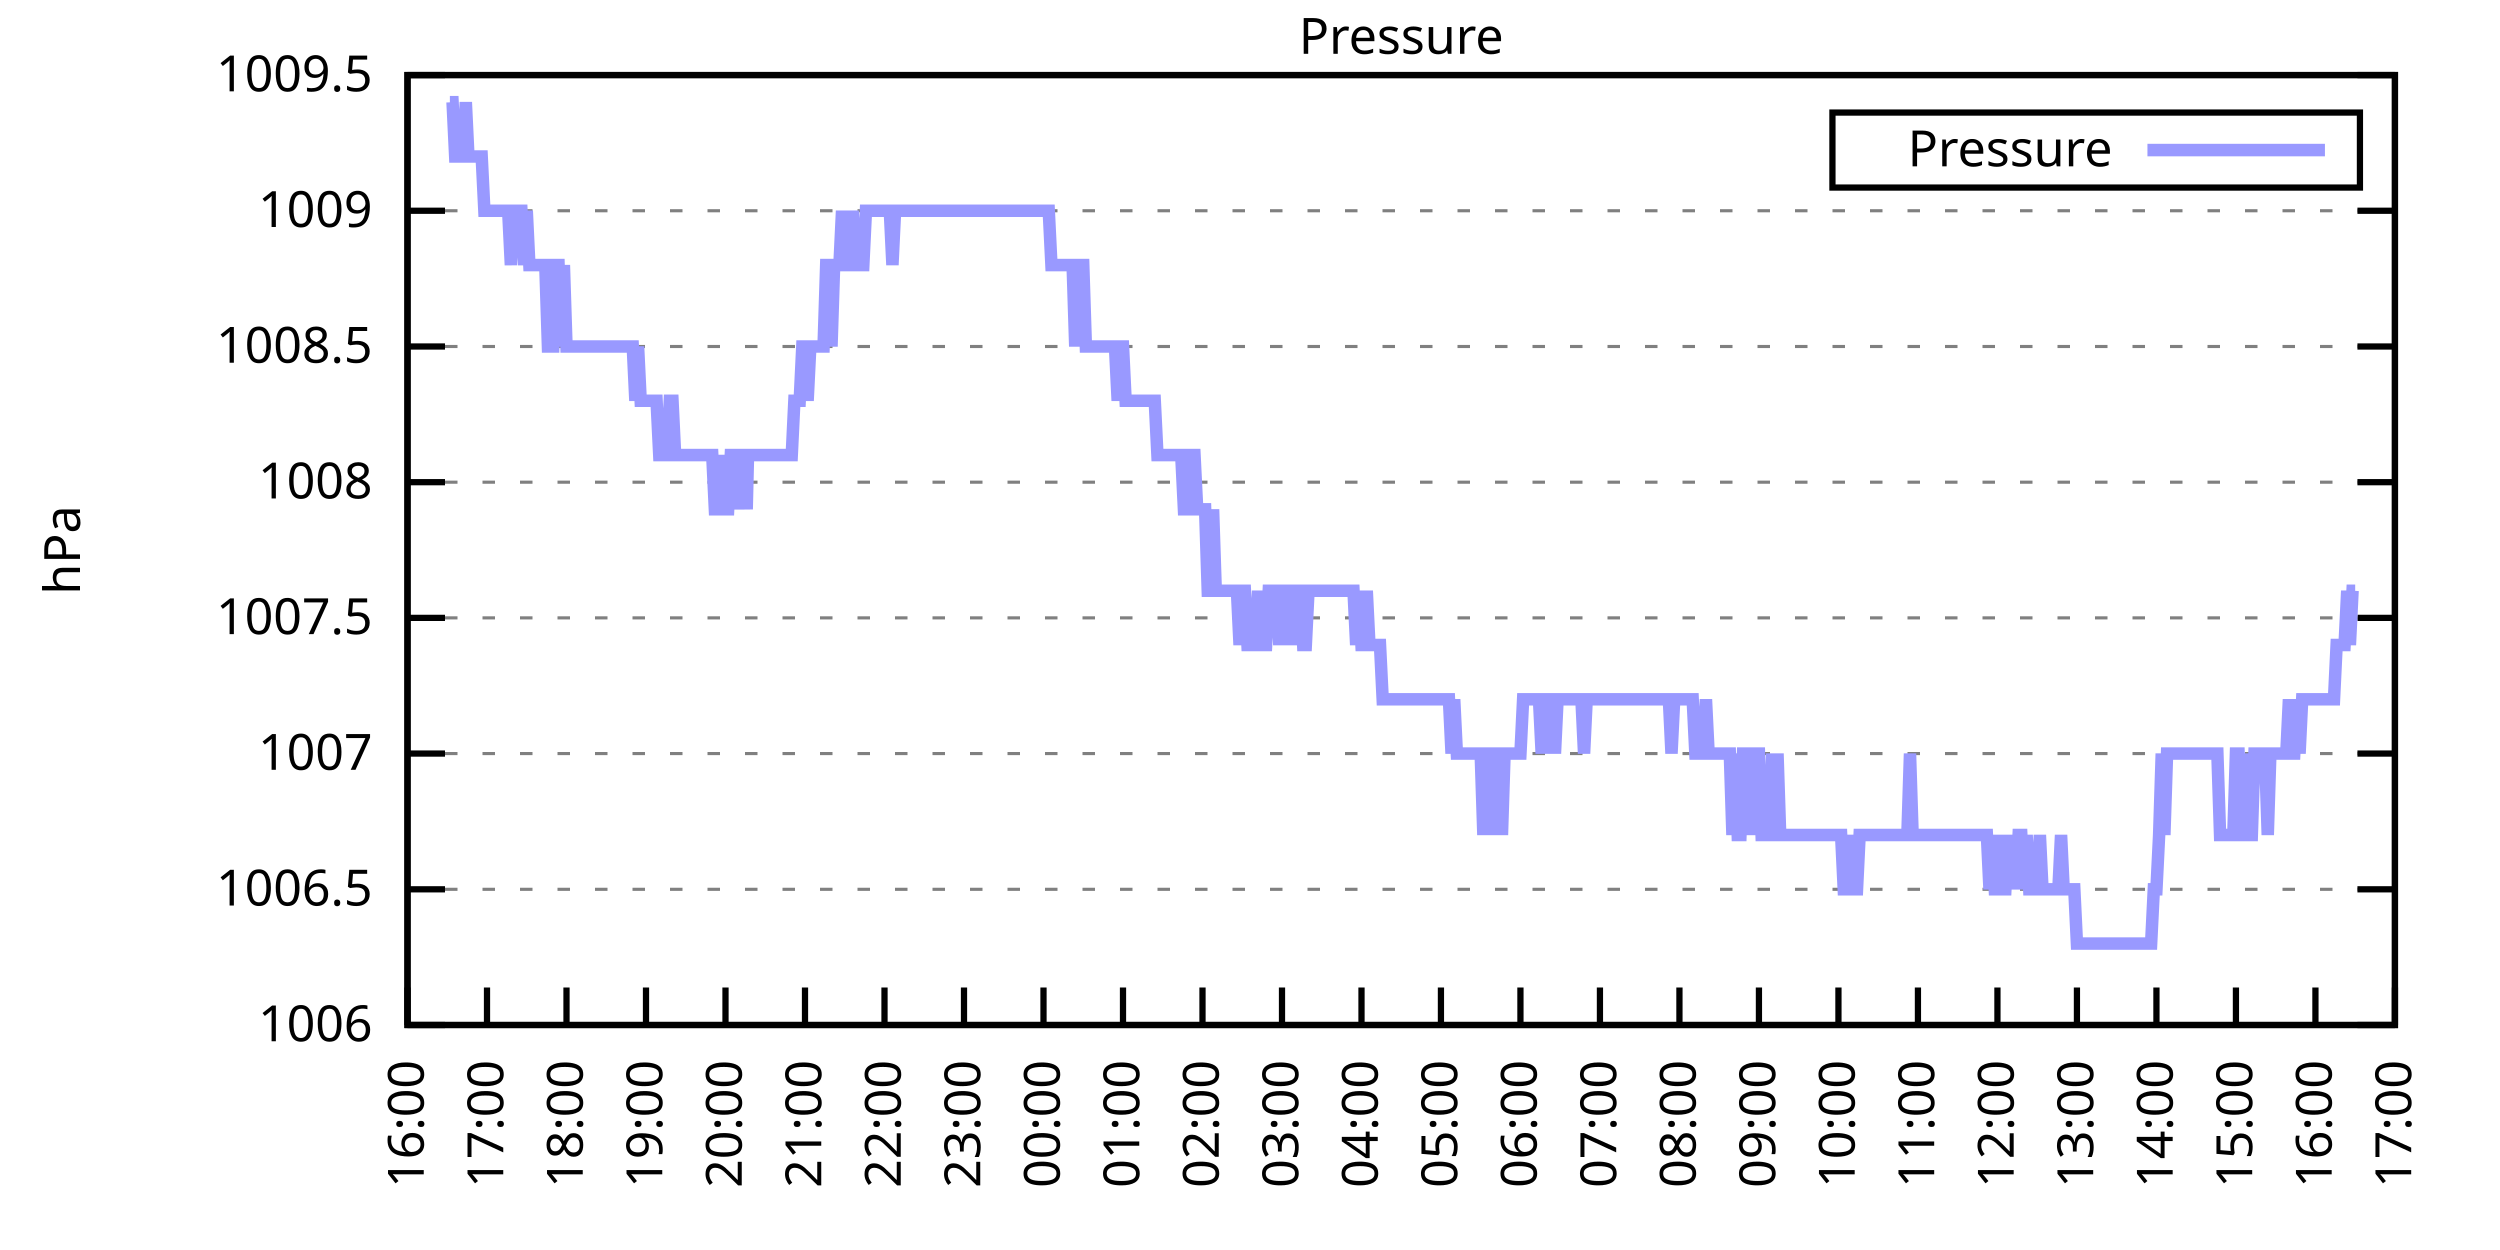
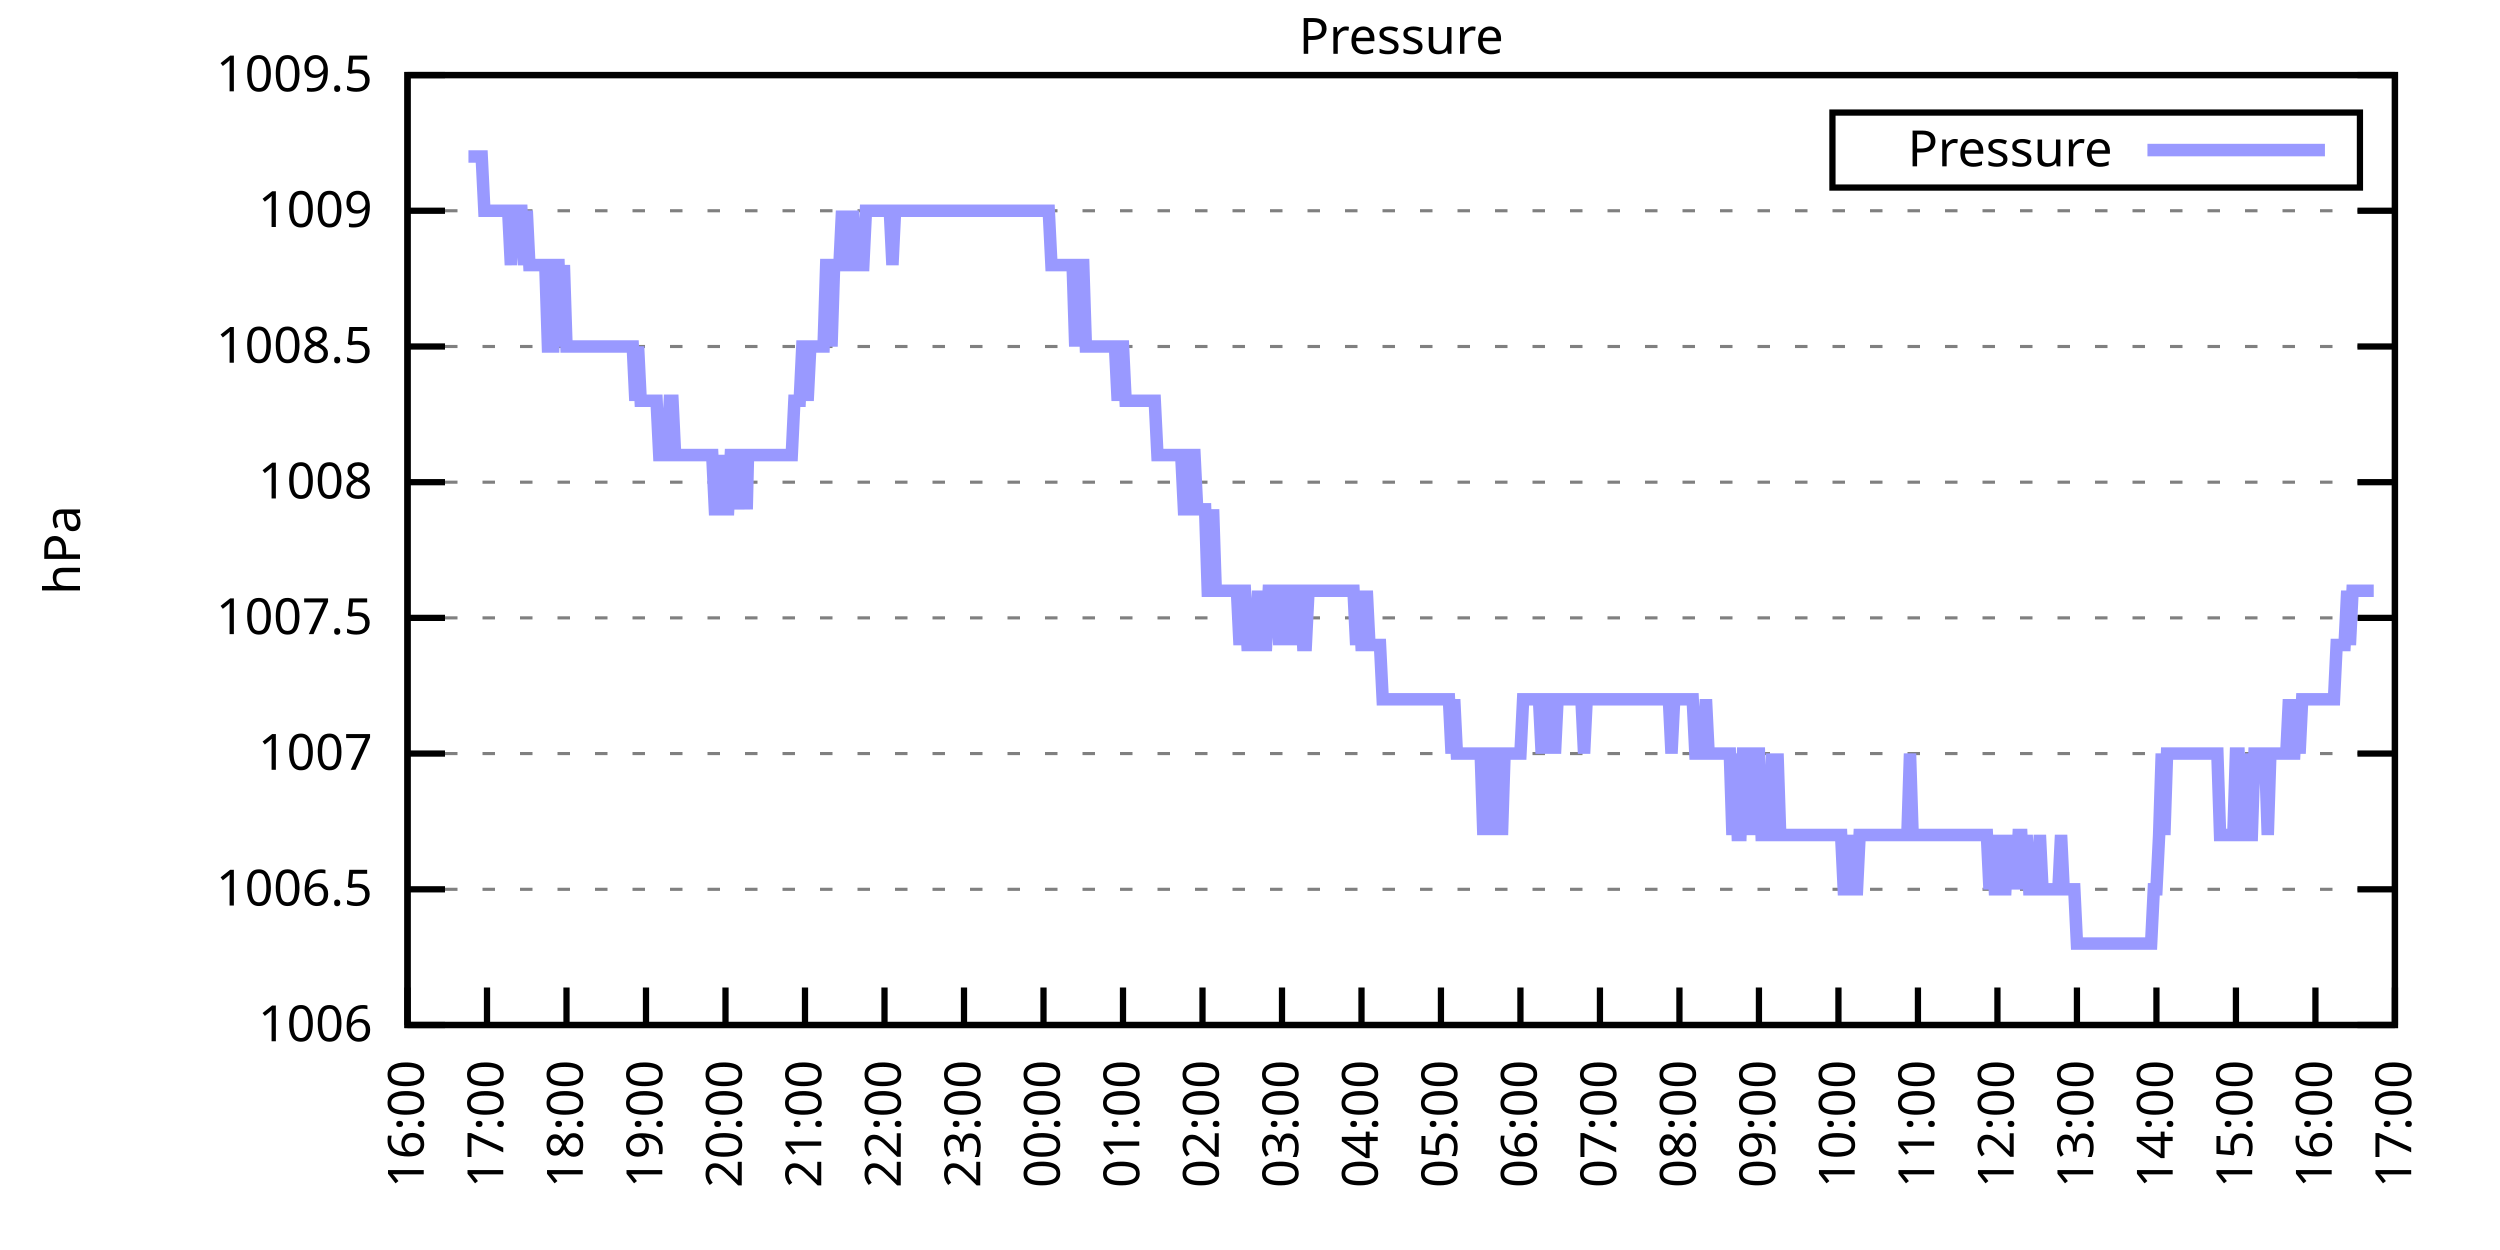
<svg xmlns="http://www.w3.org/2000/svg" xmlns:xlink="http://www.w3.org/1999/xlink" width="400" height="200" viewBox="0 0 400 200">
  <g id="gnuplot_canvas">
    <rect x="0" y="0" width="400" height="200" fill="none" />
    <defs>
      <circle id="gpDot" r="0.5" stroke-width="0.5" stroke="currentColor" />
      <path id="gpPt0" stroke-width="0.333" stroke="currentColor" d="M-1,0 h2 M0,-1 v2" />
      <path id="gpPt1" stroke-width="0.333" stroke="currentColor" d="M-1,-1 L1,1 M1,-1 L-1,1" />
      <path id="gpPt2" stroke-width="0.333" stroke="currentColor" d="M-1,0 L1,0 M0,-1 L0,1 M-1,-1 L1,1 M-1,1 L1,-1" />
      <rect id="gpPt3" stroke-width="0.333" stroke="currentColor" x="-1" y="-1" width="2" height="2" />
      <rect id="gpPt4" stroke-width="0.333" stroke="currentColor" fill="currentColor" x="-1" y="-1" width="2" height="2" />
      <circle id="gpPt5" stroke-width="0.333" stroke="currentColor" cx="0" cy="0" r="1" />
      <use xlink:href="#gpPt5" id="gpPt6" fill="currentColor" stroke="none" />
      <path id="gpPt7" stroke-width="0.333" stroke="currentColor" d="M0,-1.33 L-1.33,0.67 L1.33,0.67 z" />
      <use xlink:href="#gpPt7" id="gpPt8" fill="currentColor" stroke="none" />
      <use xlink:href="#gpPt7" id="gpPt9" stroke="currentColor" transform="rotate(180)" />
      <use xlink:href="#gpPt9" id="gpPt10" fill="currentColor" stroke="none" />
      <use xlink:href="#gpPt3" id="gpPt11" stroke="currentColor" transform="rotate(45)" />
      <use xlink:href="#gpPt11" id="gpPt12" fill="currentColor" stroke="none" />
      <path id="gpPt13" stroke-width="0.333" stroke="currentColor" d="M0,1.330 L1.265,0.411 L0.782,-1.067 L-0.782,-1.076 L-1.265,0.411 z" />
      <use xlink:href="#gpPt13" id="gpPt14" fill="currentColor" stroke="none" />
      <filter id="textbox" filterUnits="objectBoundingBox" x="0" y="0" height="1" width="1">
        <feFlood flood-color="white" flood-opacity="1" result="bgnd" />
        <feComposite in="SourceGraphic" in2="bgnd" operator="atop" />
      </filter>
      <filter id="greybox" filterUnits="objectBoundingBox" x="0" y="0" height="1" width="1">
        <feFlood flood-color="lightgrey" flood-opacity="1" result="grey" />
        <feComposite in="SourceGraphic" in2="grey" operator="atop" />
      </filter>
    </defs>
    <g fill="none" color="white" stroke="currentColor" stroke-width="1.00" stroke-linecap="butt" stroke-linejoin="miter">
</g>
    <g fill="none" color="black" stroke="currentColor" stroke-width="1.00" stroke-linecap="butt" stroke-linejoin="miter">
      <g stroke="none" shape-rendering="crispEdges">
        <polygon fill="rgb(255, 255, 255)" points="65.20,164.00 383.18,164.00 383.18,12.02 65.20,12.02 " />
      </g>
    </g>
    <g fill="none" color="black" stroke="currentColor" stroke-width="1.00" stroke-linecap="butt" stroke-linejoin="miter">
</g>
    <g fill="none" color="black" stroke="black" stroke-width="0.50" stroke-linecap="butt" stroke-linejoin="miter">
</g>
    <g fill="none" color="gray" stroke="currentColor" stroke-width="0.50" stroke-linecap="butt" stroke-linejoin="miter">
      <path stroke="gray" stroke-dasharray="2,4" class="gridline" d="M65.20,164.00 L383.19,164.00  " />
    </g>
    <g fill="none" color="gray" stroke="gray" stroke-width="1.00" stroke-linecap="butt" stroke-linejoin="miter">
</g>
    <g fill="none" color="black" stroke="currentColor" stroke-width="1.00" stroke-linecap="butt" stroke-linejoin="miter">
      <path stroke="black" d="M65.20,164.00 L71.20,164.00 M383.19,164.00 L377.19,164.00  " />
      <g transform="translate(59.60,166.60)" stroke="none" fill="black" font-family="Sans" font-size="8.00" text-anchor="end">
        <text>
          <tspan font-family="Sans"> 1006</tspan>
        </text>
      </g>
    </g>
    <g fill="none" color="black" stroke="currentColor" stroke-width="1.00" stroke-linecap="butt" stroke-linejoin="miter">
</g>
    <g fill="none" color="black" stroke="black" stroke-width="0.50" stroke-linecap="butt" stroke-linejoin="miter">
</g>
    <g fill="none" color="gray" stroke="currentColor" stroke-width="0.50" stroke-linecap="butt" stroke-linejoin="miter">
      <path stroke="gray" stroke-dasharray="2,4" class="gridline" d="M65.20,142.29 L383.19,142.29  " />
    </g>
    <g fill="none" color="gray" stroke="gray" stroke-width="1.00" stroke-linecap="butt" stroke-linejoin="miter">
</g>
    <g fill="none" color="black" stroke="currentColor" stroke-width="1.00" stroke-linecap="butt" stroke-linejoin="miter">
      <path stroke="black" d="M65.20,142.29 L71.20,142.29 M383.19,142.29 L377.19,142.29  " />
      <g transform="translate(59.60,144.89)" stroke="none" fill="black" font-family="Sans" font-size="8.00" text-anchor="end">
        <text>
          <tspan font-family="Sans"> 1006.5</tspan>
        </text>
      </g>
    </g>
    <g fill="none" color="black" stroke="currentColor" stroke-width="1.00" stroke-linecap="butt" stroke-linejoin="miter">
</g>
    <g fill="none" color="black" stroke="black" stroke-width="0.50" stroke-linecap="butt" stroke-linejoin="miter">
</g>
    <g fill="none" color="gray" stroke="currentColor" stroke-width="0.50" stroke-linecap="butt" stroke-linejoin="miter">
      <path stroke="gray" stroke-dasharray="2,4" class="gridline" d="M65.20,120.57 L383.19,120.57  " />
    </g>
    <g fill="none" color="gray" stroke="gray" stroke-width="1.00" stroke-linecap="butt" stroke-linejoin="miter">
</g>
    <g fill="none" color="black" stroke="currentColor" stroke-width="1.00" stroke-linecap="butt" stroke-linejoin="miter">
      <path stroke="black" d="M65.20,120.57 L71.20,120.57 M383.19,120.57 L377.19,120.57  " />
      <g transform="translate(59.60,123.17)" stroke="none" fill="black" font-family="Sans" font-size="8.00" text-anchor="end">
        <text>
          <tspan font-family="Sans"> 1007</tspan>
        </text>
      </g>
    </g>
    <g fill="none" color="black" stroke="currentColor" stroke-width="1.00" stroke-linecap="butt" stroke-linejoin="miter">
</g>
    <g fill="none" color="black" stroke="black" stroke-width="0.50" stroke-linecap="butt" stroke-linejoin="miter">
</g>
    <g fill="none" color="gray" stroke="currentColor" stroke-width="0.50" stroke-linecap="butt" stroke-linejoin="miter">
      <path stroke="gray" stroke-dasharray="2,4" class="gridline" d="M65.20,98.86 L383.19,98.86  " />
    </g>
    <g fill="none" color="gray" stroke="gray" stroke-width="1.00" stroke-linecap="butt" stroke-linejoin="miter">
</g>
    <g fill="none" color="black" stroke="currentColor" stroke-width="1.00" stroke-linecap="butt" stroke-linejoin="miter">
      <path stroke="black" d="M65.20,98.86 L71.20,98.86 M383.19,98.86 L377.19,98.86  " />
      <g transform="translate(59.60,101.46)" stroke="none" fill="black" font-family="Sans" font-size="8.00" text-anchor="end">
        <text>
          <tspan font-family="Sans"> 1007.5</tspan>
        </text>
      </g>
    </g>
    <g fill="none" color="black" stroke="currentColor" stroke-width="1.00" stroke-linecap="butt" stroke-linejoin="miter">
</g>
    <g fill="none" color="black" stroke="black" stroke-width="0.50" stroke-linecap="butt" stroke-linejoin="miter">
</g>
    <g fill="none" color="gray" stroke="currentColor" stroke-width="0.50" stroke-linecap="butt" stroke-linejoin="miter">
      <path stroke="gray" stroke-dasharray="2,4" class="gridline" d="M65.20,77.15 L383.19,77.15  " />
    </g>
    <g fill="none" color="gray" stroke="gray" stroke-width="1.00" stroke-linecap="butt" stroke-linejoin="miter">
</g>
    <g fill="none" color="black" stroke="currentColor" stroke-width="1.00" stroke-linecap="butt" stroke-linejoin="miter">
      <path stroke="black" d="M65.20,77.15 L71.20,77.15 M383.19,77.15 L377.19,77.15  " />
      <g transform="translate(59.60,79.75)" stroke="none" fill="black" font-family="Sans" font-size="8.00" text-anchor="end">
        <text>
          <tspan font-family="Sans"> 1008</tspan>
        </text>
      </g>
    </g>
    <g fill="none" color="black" stroke="currentColor" stroke-width="1.00" stroke-linecap="butt" stroke-linejoin="miter">
</g>
    <g fill="none" color="black" stroke="black" stroke-width="0.50" stroke-linecap="butt" stroke-linejoin="miter">
</g>
    <g fill="none" color="gray" stroke="currentColor" stroke-width="0.50" stroke-linecap="butt" stroke-linejoin="miter">
      <path stroke="gray" stroke-dasharray="2,4" class="gridline" d="M65.20,55.44 L383.19,55.44  " />
    </g>
    <g fill="none" color="gray" stroke="gray" stroke-width="1.00" stroke-linecap="butt" stroke-linejoin="miter">
</g>
    <g fill="none" color="black" stroke="currentColor" stroke-width="1.00" stroke-linecap="butt" stroke-linejoin="miter">
      <path stroke="black" d="M65.20,55.44 L71.20,55.44 M383.19,55.44 L377.19,55.44  " />
      <g transform="translate(59.60,58.04)" stroke="none" fill="black" font-family="Sans" font-size="8.00" text-anchor="end">
        <text>
          <tspan font-family="Sans"> 1008.5</tspan>
        </text>
      </g>
    </g>
    <g fill="none" color="black" stroke="currentColor" stroke-width="1.00" stroke-linecap="butt" stroke-linejoin="miter">
</g>
    <g fill="none" color="black" stroke="black" stroke-width="0.50" stroke-linecap="butt" stroke-linejoin="miter">
</g>
    <g fill="none" color="gray" stroke="currentColor" stroke-width="0.50" stroke-linecap="butt" stroke-linejoin="miter">
      <path stroke="gray" stroke-dasharray="2,4" class="gridline" d="M65.20,33.72 L383.19,33.72  " />
    </g>
    <g fill="none" color="gray" stroke="gray" stroke-width="1.00" stroke-linecap="butt" stroke-linejoin="miter">
</g>
    <g fill="none" color="black" stroke="currentColor" stroke-width="1.00" stroke-linecap="butt" stroke-linejoin="miter">
      <path stroke="black" d="M65.20,33.72 L71.20,33.72 M383.19,33.72 L377.19,33.72  " />
      <g transform="translate(59.60,36.32)" stroke="none" fill="black" font-family="Sans" font-size="8.00" text-anchor="end">
        <text>
          <tspan font-family="Sans"> 1009</tspan>
        </text>
      </g>
    </g>
    <g fill="none" color="black" stroke="currentColor" stroke-width="1.00" stroke-linecap="butt" stroke-linejoin="miter">
</g>
    <g fill="none" color="black" stroke="black" stroke-width="0.50" stroke-linecap="butt" stroke-linejoin="miter">
</g>
    <g fill="none" color="gray" stroke="currentColor" stroke-width="0.50" stroke-linecap="butt" stroke-linejoin="miter">
      <path stroke="gray" stroke-dasharray="2,4" class="gridline" d="M65.20,12.01 L383.19,12.01  " />
    </g>
    <g fill="none" color="gray" stroke="gray" stroke-width="1.00" stroke-linecap="butt" stroke-linejoin="miter">
</g>
    <g fill="none" color="black" stroke="currentColor" stroke-width="1.00" stroke-linecap="butt" stroke-linejoin="miter">
      <path stroke="black" d="M65.20,12.01 L71.20,12.01 M383.19,12.01 L377.19,12.01  " />
      <g transform="translate(59.60,14.61)" stroke="none" fill="black" font-family="Sans" font-size="8.00" text-anchor="end">
        <text>
          <tspan font-family="Sans"> 1009.5</tspan>
        </text>
      </g>
    </g>
    <g fill="none" color="black" stroke="currentColor" stroke-width="1.00" stroke-linecap="butt" stroke-linejoin="miter">
      <path stroke="black" d="M65.20,164.00 L65.20,158.00  " />
      <g transform="translate(67.80,169.60) rotate(270.00)" stroke="none" fill="black" font-family="Sans" font-size="8.00" text-anchor="end">
        <text>
          <tspan font-family="Sans">16:00</tspan>
        </text>
      </g>
    </g>
    <g fill="none" color="black" stroke="currentColor" stroke-width="1.00" stroke-linecap="butt" stroke-linejoin="miter">
      <path stroke="black" d="M77.92,164.00 L77.92,158.00  " />
      <g transform="translate(80.52,169.60) rotate(270.00)" stroke="none" fill="black" font-family="Sans" font-size="8.00" text-anchor="end">
        <text>
          <tspan font-family="Sans">17:00</tspan>
        </text>
      </g>
    </g>
    <g fill="none" color="black" stroke="currentColor" stroke-width="1.00" stroke-linecap="butt" stroke-linejoin="miter">
      <path stroke="black" d="M90.64,164.00 L90.64,158.00  " />
      <g transform="translate(93.24,169.60) rotate(270.00)" stroke="none" fill="black" font-family="Sans" font-size="8.00" text-anchor="end">
        <text>
          <tspan font-family="Sans">18:00</tspan>
        </text>
      </g>
    </g>
    <g fill="none" color="black" stroke="currentColor" stroke-width="1.00" stroke-linecap="butt" stroke-linejoin="miter">
      <path stroke="black" d="M103.36,164.00 L103.36,158.00  " />
      <g transform="translate(105.96,169.60) rotate(270.00)" stroke="none" fill="black" font-family="Sans" font-size="8.00" text-anchor="end">
        <text>
          <tspan font-family="Sans">19:00</tspan>
        </text>
      </g>
    </g>
    <g fill="none" color="black" stroke="currentColor" stroke-width="1.00" stroke-linecap="butt" stroke-linejoin="miter">
      <path stroke="black" d="M116.08,164.00 L116.08,158.00  " />
      <g transform="translate(118.68,169.60) rotate(270.00)" stroke="none" fill="black" font-family="Sans" font-size="8.00" text-anchor="end">
        <text>
          <tspan font-family="Sans">20:00</tspan>
        </text>
      </g>
    </g>
    <g fill="none" color="black" stroke="currentColor" stroke-width="1.00" stroke-linecap="butt" stroke-linejoin="miter">
      <path stroke="black" d="M128.80,164.00 L128.80,158.00  " />
      <g transform="translate(131.40,169.60) rotate(270.00)" stroke="none" fill="black" font-family="Sans" font-size="8.00" text-anchor="end">
        <text>
          <tspan font-family="Sans">21:00</tspan>
        </text>
      </g>
    </g>
    <g fill="none" color="black" stroke="currentColor" stroke-width="1.00" stroke-linecap="butt" stroke-linejoin="miter">
      <path stroke="black" d="M141.52,164.00 L141.52,158.00  " />
      <g transform="translate(144.12,169.60) rotate(270.00)" stroke="none" fill="black" font-family="Sans" font-size="8.00" text-anchor="end">
        <text>
          <tspan font-family="Sans">22:00</tspan>
        </text>
      </g>
    </g>
    <g fill="none" color="black" stroke="currentColor" stroke-width="1.00" stroke-linecap="butt" stroke-linejoin="miter">
      <path stroke="black" d="M154.24,164.00 L154.24,158.00  " />
      <g transform="translate(156.84,169.60) rotate(270.00)" stroke="none" fill="black" font-family="Sans" font-size="8.00" text-anchor="end">
        <text>
          <tspan font-family="Sans">23:00</tspan>
        </text>
      </g>
    </g>
    <g fill="none" color="black" stroke="currentColor" stroke-width="1.00" stroke-linecap="butt" stroke-linejoin="miter">
      <path stroke="black" d="M166.96,164.00 L166.96,158.00  " />
      <g transform="translate(169.56,169.60) rotate(270.00)" stroke="none" fill="black" font-family="Sans" font-size="8.00" text-anchor="end">
        <text>
          <tspan font-family="Sans">00:00</tspan>
        </text>
      </g>
    </g>
    <g fill="none" color="black" stroke="currentColor" stroke-width="1.00" stroke-linecap="butt" stroke-linejoin="miter">
      <path stroke="black" d="M179.68,164.00 L179.68,158.00  " />
      <g transform="translate(182.28,169.60) rotate(270.00)" stroke="none" fill="black" font-family="Sans" font-size="8.00" text-anchor="end">
        <text>
          <tspan font-family="Sans">01:00</tspan>
        </text>
      </g>
    </g>
    <g fill="none" color="black" stroke="currentColor" stroke-width="1.00" stroke-linecap="butt" stroke-linejoin="miter">
      <path stroke="black" d="M192.40,164.00 L192.40,158.00  " />
      <g transform="translate(195.00,169.60) rotate(270.00)" stroke="none" fill="black" font-family="Sans" font-size="8.00" text-anchor="end">
        <text>
          <tspan font-family="Sans">02:00</tspan>
        </text>
      </g>
    </g>
    <g fill="none" color="black" stroke="currentColor" stroke-width="1.00" stroke-linecap="butt" stroke-linejoin="miter">
      <path stroke="black" d="M205.12,164.00 L205.12,158.00  " />
      <g transform="translate(207.72,169.60) rotate(270.00)" stroke="none" fill="black" font-family="Sans" font-size="8.00" text-anchor="end">
        <text>
          <tspan font-family="Sans">03:00</tspan>
        </text>
      </g>
    </g>
    <g fill="none" color="black" stroke="currentColor" stroke-width="1.00" stroke-linecap="butt" stroke-linejoin="miter">
      <path stroke="black" d="M217.84,164.00 L217.84,158.00  " />
      <g transform="translate(220.44,169.60) rotate(270.00)" stroke="none" fill="black" font-family="Sans" font-size="8.00" text-anchor="end">
        <text>
          <tspan font-family="Sans">04:00</tspan>
        </text>
      </g>
    </g>
    <g fill="none" color="black" stroke="currentColor" stroke-width="1.00" stroke-linecap="butt" stroke-linejoin="miter">
      <path stroke="black" d="M230.55,164.00 L230.55,158.00  " />
      <g transform="translate(233.15,169.60) rotate(270.00)" stroke="none" fill="black" font-family="Sans" font-size="8.00" text-anchor="end">
        <text>
          <tspan font-family="Sans">05:00</tspan>
        </text>
      </g>
    </g>
    <g fill="none" color="black" stroke="currentColor" stroke-width="1.00" stroke-linecap="butt" stroke-linejoin="miter">
      <path stroke="black" d="M243.27,164.00 L243.27,158.00  " />
      <g transform="translate(245.87,169.60) rotate(270.00)" stroke="none" fill="black" font-family="Sans" font-size="8.00" text-anchor="end">
        <text>
          <tspan font-family="Sans">06:00</tspan>
        </text>
      </g>
    </g>
    <g fill="none" color="black" stroke="currentColor" stroke-width="1.00" stroke-linecap="butt" stroke-linejoin="miter">
      <path stroke="black" d="M255.99,164.00 L255.99,158.00  " />
      <g transform="translate(258.59,169.60) rotate(270.00)" stroke="none" fill="black" font-family="Sans" font-size="8.00" text-anchor="end">
        <text>
          <tspan font-family="Sans">07:00</tspan>
        </text>
      </g>
    </g>
    <g fill="none" color="black" stroke="currentColor" stroke-width="1.00" stroke-linecap="butt" stroke-linejoin="miter">
      <path stroke="black" d="M268.71,164.00 L268.71,158.00  " />
      <g transform="translate(271.31,169.60) rotate(270.00)" stroke="none" fill="black" font-family="Sans" font-size="8.00" text-anchor="end">
        <text>
          <tspan font-family="Sans">08:00</tspan>
        </text>
      </g>
    </g>
    <g fill="none" color="black" stroke="currentColor" stroke-width="1.00" stroke-linecap="butt" stroke-linejoin="miter">
      <path stroke="black" d="M281.43,164.00 L281.43,158.00  " />
      <g transform="translate(284.03,169.60) rotate(270.00)" stroke="none" fill="black" font-family="Sans" font-size="8.00" text-anchor="end">
        <text>
          <tspan font-family="Sans">09:00</tspan>
        </text>
      </g>
    </g>
    <g fill="none" color="black" stroke="currentColor" stroke-width="1.00" stroke-linecap="butt" stroke-linejoin="miter">
      <path stroke="black" d="M294.15,164.00 L294.15,158.00  " />
      <g transform="translate(296.75,169.60) rotate(270.00)" stroke="none" fill="black" font-family="Sans" font-size="8.00" text-anchor="end">
        <text>
          <tspan font-family="Sans">10:00</tspan>
        </text>
      </g>
    </g>
    <g fill="none" color="black" stroke="currentColor" stroke-width="1.00" stroke-linecap="butt" stroke-linejoin="miter">
      <path stroke="black" d="M306.87,164.00 L306.87,158.00  " />
      <g transform="translate(309.47,169.60) rotate(270.00)" stroke="none" fill="black" font-family="Sans" font-size="8.00" text-anchor="end">
        <text>
          <tspan font-family="Sans">11:00</tspan>
        </text>
      </g>
    </g>
    <g fill="none" color="black" stroke="currentColor" stroke-width="1.00" stroke-linecap="butt" stroke-linejoin="miter">
      <path stroke="black" d="M319.59,164.00 L319.59,158.00  " />
      <g transform="translate(322.19,169.60) rotate(270.00)" stroke="none" fill="black" font-family="Sans" font-size="8.00" text-anchor="end">
        <text>
          <tspan font-family="Sans">12:00</tspan>
        </text>
      </g>
    </g>
    <g fill="none" color="black" stroke="currentColor" stroke-width="1.00" stroke-linecap="butt" stroke-linejoin="miter">
      <path stroke="black" d="M332.31,164.00 L332.31,158.00  " />
      <g transform="translate(334.91,169.60) rotate(270.00)" stroke="none" fill="black" font-family="Sans" font-size="8.00" text-anchor="end">
        <text>
          <tspan font-family="Sans">13:00</tspan>
        </text>
      </g>
    </g>
    <g fill="none" color="black" stroke="currentColor" stroke-width="1.00" stroke-linecap="butt" stroke-linejoin="miter">
      <path stroke="black" d="M345.03,164.00 L345.03,158.00  " />
      <g transform="translate(347.63,169.60) rotate(270.00)" stroke="none" fill="black" font-family="Sans" font-size="8.00" text-anchor="end">
        <text>
          <tspan font-family="Sans">14:00</tspan>
        </text>
      </g>
    </g>
    <g fill="none" color="black" stroke="currentColor" stroke-width="1.00" stroke-linecap="butt" stroke-linejoin="miter">
      <path stroke="black" d="M357.75,164.00 L357.75,158.00  " />
      <g transform="translate(360.35,169.60) rotate(270.00)" stroke="none" fill="black" font-family="Sans" font-size="8.00" text-anchor="end">
        <text>
          <tspan font-family="Sans">15:00</tspan>
        </text>
      </g>
    </g>
    <g fill="none" color="black" stroke="currentColor" stroke-width="1.00" stroke-linecap="butt" stroke-linejoin="miter">
      <path stroke="black" d="M370.47,164.00 L370.47,158.00  " />
      <g transform="translate(373.07,169.60) rotate(270.00)" stroke="none" fill="black" font-family="Sans" font-size="8.00" text-anchor="end">
        <text>
          <tspan font-family="Sans">16:00</tspan>
        </text>
      </g>
    </g>
    <g fill="none" color="black" stroke="currentColor" stroke-width="1.00" stroke-linecap="butt" stroke-linejoin="miter">
      <path stroke="black" d="M383.19,164.00 L383.19,158.00  " />
      <g transform="translate(385.79,169.60) rotate(270.00)" stroke="none" fill="black" font-family="Sans" font-size="8.00" text-anchor="end">
        <text>
          <tspan font-family="Sans">17:00</tspan>
        </text>
      </g>
    </g>
    <g fill="none" color="black" stroke="currentColor" stroke-width="1.00" stroke-linecap="butt" stroke-linejoin="miter">
</g>
    <g fill="none" color="black" stroke="currentColor" stroke-width="1.00" stroke-linecap="butt" stroke-linejoin="miter">
      <path stroke="black" d="M65.20,12.01 L65.20,164.00 L383.19,164.00 L383.19,12.01 L65.20,12.01 Z  " />
    </g>
    <g fill="none" color="black" stroke="currentColor" stroke-width="1.00" stroke-linecap="butt" stroke-linejoin="miter">
</g>
    <g fill="none" color="black" stroke="currentColor" stroke-width="1.00" stroke-linecap="butt" stroke-linejoin="miter">
      <path stroke="black" d="M293.19,30.01 L293.19,18.01 L377.59,18.01 L377.59,30.01 L293.19,30.01 Z  " />
    </g>
    <g id="Pressure_plot_1">
      <g fill="none" color="white" stroke="black" stroke-width="2.00" stroke-linecap="butt" stroke-linejoin="miter">
</g>
      <g fill="none" color="black" stroke="currentColor" stroke-width="2.00" stroke-linecap="butt" stroke-linejoin="miter">
        <g transform="translate(337.99,26.61)" stroke="none" fill="black" font-family="Sans" font-size="8.00" text-anchor="end">
          <text>
            <tspan font-family="Sans">Pressure</tspan>
          </text>
        </g>
      </g>
      <g fill="none" color="black" stroke="currentColor" stroke-width="2.00" stroke-linecap="butt" stroke-linejoin="miter">
-         <path stroke="rgb(153, 153, 255)" d="M343.59,24.01 L371.99,24.01 M71.98,16.35 L72.41,16.35 L72.83,25.04 L73.26,25.04 L73.68,25.04 L74.10,25.04   L74.53,16.35 L74.95,25.04 L75.38,25.04 L75.80,25.04 L76.22,25.04 L76.65,25.04 L77.07,25.04 L77.50,33.72   L77.92,33.72 L78.34,33.72 L78.77,33.72 L79.19,33.72 L79.62,33.72 L80.04,33.72 L80.46,33.72 L80.89,33.72   L81.31,33.72 L81.74,42.41 L82.16,33.72 L82.58,33.72 L83.01,33.72 L83.43,33.72 L83.86,42.41 L84.28,33.72   L84.70,42.41 L85.13,42.41 L85.55,42.41 L85.98,42.41 L86.40,42.41 L86.82,42.41 L87.25,42.41 L87.67,55.44   L88.10,55.44 L88.52,55.44 L88.94,42.41 L89.37,42.41 L89.79,55.44 L90.22,42.41 L90.64,55.44 L91.06,55.44   L91.49,55.44 L91.91,55.44 L92.34,55.44 L92.76,55.44 L93.18,55.44 L93.61,55.44 L94.03,55.44 L94.46,55.44   L94.88,55.44 L95.30,55.44 L95.73,55.44 L96.15,55.44 L96.58,55.44 L97.00,55.44 L97.42,55.44 L97.85,55.44   L98.27,55.44 L98.69,55.44 L99.12,55.44 L99.54,55.44 L99.97,55.44 L100.39,55.44 L100.81,55.44 L101.24,55.44   L101.66,64.12 L102.09,55.44 L102.51,64.12 L102.93,64.12 L103.36,64.12 L103.78,64.12 L104.21,64.12 L104.63,64.12   L105.05,64.12 L105.48,72.81 L105.90,72.81 L106.33,72.81 L106.75,72.81 L107.17,64.12 L107.60,64.12 L108.02,72.81   L108.45,72.81 L108.87,72.81 L109.29,72.81 L109.72,72.81 L110.14,72.81 L110.57,72.81 L110.99,72.81 L111.41,72.81   L111.84,72.81 L112.26,72.81 L112.69,72.81 L113.11,72.81 L113.53,72.81 L113.96,72.81 L114.38,81.49 L114.81,81.49   L115.23,81.49 L115.65,72.81 L116.08,81.49 L116.50,81.49 L116.93,72.81 L117.35,72.81 L117.77,81.49 L118.20,72.81   L118.62,72.81 L119.05,72.81 L119.47,81.49 L119.68,72.81 L120.32,72.81 L120.74,72.81 L121.17,72.81 L121.59,72.81   L122.01,72.81 L122.44,72.81 L122.86,72.81 L123.29,72.81 L123.71,72.81 L124.13,72.81 L124.56,72.81 L124.98,72.81   L125.41,72.81 L125.83,72.81 L126.25,72.81 L126.68,72.81 L127.10,64.12 L127.53,64.12 L127.95,64.12 L128.37,55.44   L128.80,55.44 L129.22,64.12 L129.65,55.44 L130.07,55.44 L130.49,55.44 L130.92,55.44 L131.34,55.44 L131.77,55.44   L132.19,42.41 L132.61,42.41 L133.04,55.44 L133.46,42.41 L133.89,42.41 L134.31,42.41 L134.73,33.72 L135.16,42.41   L135.58,42.41 L136.01,42.41 L136.43,33.72 L136.85,42.41 L137.28,42.41 L137.70,42.41 L138.13,42.41 L138.55,33.72   L138.97,33.72 L139.40,33.72 L139.82,33.72 L140.25,33.72 L140.67,33.72 L141.09,33.72 L141.52,33.72 L141.94,33.72   L142.37,33.72 L142.79,42.41 L143.21,33.72 L143.64,33.72 L144.06,33.72 L144.49,33.72 L144.91,33.72 L145.33,33.72   L145.76,33.72 L146.18,33.72 L146.61,33.72 L147.03,33.72 L147.45,33.72 L147.88,33.72 L148.30,33.72 L148.73,33.72   L149.15,33.72 L149.57,33.72 L150.00,33.72 L150.42,33.72 L150.85,33.72 L151.27,33.72 L151.69,33.72 L152.12,33.72   L152.54,33.72 L152.97,33.72 L153.39,33.72 L153.81,33.72 L154.24,33.72 L154.66,33.72 L155.09,33.72 L155.51,33.72   L155.93,33.72 L156.36,33.72 L156.78,33.72 L157.21,33.72 L157.63,33.72 L158.05,33.72 L158.48,33.72 L158.90,33.72   L159.33,33.72 L159.75,33.72 L160.17,33.72 L160.60,33.72 L161.02,33.72 L161.44,33.72 L161.87,33.72 L162.29,33.72   L162.72,33.72 L163.14,33.72 L163.56,33.72 L163.99,33.72 L164.41,33.72 L164.84,33.72 L165.26,33.72 L165.68,33.72   L166.11,33.72 L166.53,33.72 L166.96,33.72 L167.38,33.72 L167.80,33.72 L168.23,42.41 L168.65,42.41 L169.08,42.41   L169.50,42.41 L169.92,42.41 L170.35,42.41 L170.77,42.41 L171.20,42.41 L171.62,42.41 L172.04,55.44 L172.47,42.41   L172.89,42.41 L173.32,42.41 L173.74,55.44 L174.16,55.44 L174.59,55.44 L175.01,55.44 L175.44,55.44 L175.86,55.44   L176.28,55.44 L176.71,55.44 L177.13,55.44 L177.56,55.44 L177.98,55.44 L178.40,55.44 L178.83,64.12 L179.25,55.44   L179.68,55.44 L180.10,64.12 L180.52,64.12 L180.95,64.12 L181.37,64.12 L181.80,64.12 L182.22,64.12 L182.64,64.12   L183.07,64.12 L183.49,64.12 L183.92,64.12 L184.34,64.12 L184.76,64.12 L185.19,72.81 L185.61,72.81 L186.04,72.81   L186.46,72.81 L186.88,72.81 L187.31,72.81 L187.73,72.81 L188.16,72.81 L188.58,72.81 L189.00,72.81 L189.43,81.49   L189.85,81.49 L190.28,72.81 L190.70,72.81 L191.12,72.81 L191.55,81.49 L191.97,81.49 L192.40,81.49 L192.82,81.49   L193.24,94.52 L193.67,94.52 L194.09,81.49 L194.52,94.52 L194.94,94.52 L195.36,94.52 L195.79,94.52 L196.21,94.52   L196.64,94.52 L197.06,94.52 L197.48,94.52 L197.91,94.52 L198.33,103.20 L198.76,94.52 L199.18,94.52 L199.60,103.20   L200.03,103.20 L200.45,103.20 L200.88,103.20 L201.30,94.52 L201.72,103.20 L202.15,103.20 L202.57,103.20 L203.00,94.52   L203.42,94.52 L203.84,94.52 L204.27,94.52 L204.69,103.20 L205.12,94.52 L205.54,94.52 L205.96,94.52 L206.39,103.20   L206.81,94.52 L207.24,103.20 L207.66,94.52 L208.08,94.52 L208.51,103.20 L208.93,103.20 L209.36,94.52 L209.78,94.52   L210.20,94.52 L210.63,94.52 L211.05,94.52 L211.48,94.52 L211.90,94.52 L212.32,94.52 L212.75,94.52 L213.17,94.52   L213.60,94.52 L214.02,94.52 L214.44,94.52 L214.87,94.52 L215.29,94.52 L215.72,94.52 L216.14,94.52 L216.56,94.52   L216.99,103.20 L217.41,94.52 L217.84,103.20 L218.26,103.20 L218.68,94.52 L219.11,103.20 L219.53,103.20 L219.96,103.20   L220.38,103.20 L220.80,103.20 L221.23,111.89 L221.65,111.89 L222.08,111.89 L222.50,111.89 L222.92,111.89 L223.35,111.89   L223.77,111.89 L224.20,111.89 L224.62,111.89 L225.04,111.89 L225.47,111.89 L225.89,111.89 L226.31,111.89 L226.74,111.89   L227.16,111.89 L227.59,111.89 L228.01,111.89 L228.43,111.89 L228.86,111.89 L229.28,111.89 L229.71,111.89 L230.13,111.89   L230.55,111.89 L230.98,111.89 L231.40,111.89 L231.83,111.89 L232.25,120.57 L232.67,111.89 L233.10,120.57 L233.52,120.57   L233.95,120.57 L234.37,120.57 L234.79,120.57 L235.22,120.57 L235.64,120.57 L236.07,120.57 L236.49,120.57 L236.91,120.57   L237.34,133.60 L237.76,120.57 L238.19,120.57 L238.61,120.57 L239.03,133.60 L239.46,120.57 L239.88,120.57 L240.31,133.60   L240.73,120.57 L241.15,120.57 L241.58,120.57 L242.00,120.57 L242.43,120.57 L242.85,120.57 L243.27,120.57 L243.70,111.89   L244.12,111.89 L244.55,111.89 L244.97,111.89 L245.39,111.89 L245.82,111.89 L246.24,111.89 L246.67,120.57 L247.09,111.89   L247.51,120.57 L247.94,111.89 L248.36,111.89 L248.79,120.57 L249.21,111.89 L249.63,111.89 L250.06,111.89 L250.48,111.89   L250.91,111.89 L251.33,111.89 L251.75,111.89 L252.18,111.89 L252.60,111.89 L253.03,111.89 L253.45,120.57 L253.87,111.89   L254.30,111.89 L254.72,111.89 L255.15,111.89 L255.57,111.89 L255.99,111.89 L256.42,111.89 L256.84,111.89 L257.27,111.89   L257.69,111.89 L258.11,111.89 L258.54,111.89 L258.96,111.89 L259.39,111.89 L259.81,111.89 L260.23,111.89 L260.66,111.89   L261.08,111.89 L261.51,111.89 L261.93,111.89 L262.35,111.89 L262.78,111.89 L263.20,111.89 L263.63,111.89 L264.05,111.89   L264.47,111.89 L264.90,111.89 L265.32,111.89 L265.75,111.89 L266.17,111.89 L266.59,111.89 L267.02,111.89 L267.44,120.57   L267.87,111.89 L268.29,111.89 L268.71,111.89 L269.14,111.89 L269.56,111.89 L269.99,111.89 L270.41,111.89 L270.83,111.89   L271.26,120.57 L271.68,120.57 L272.11,120.57 L272.53,120.57 L272.95,111.89 L273.38,120.57 L273.80,120.57 L274.23,120.57   L274.65,120.57 L275.07,120.57 L275.50,120.57 L275.92,120.57 L276.35,120.57 L276.77,120.57 L277.19,133.60 L277.62,120.57   L278.04,133.60 L278.47,133.60 L278.89,120.57 L279.31,120.57 L279.74,133.60 L280.16,120.57 L280.59,133.60 L281.01,120.57   L281.43,120.57 L281.86,133.60 L282.28,133.60 L282.71,133.60 L283.13,133.60 L283.55,120.57 L283.98,133.60 L284.40,120.57   L284.83,133.60 L285.25,133.60 L285.67,133.60 L286.10,133.60 L286.52,133.60 L286.95,133.60 L287.37,133.60 L287.79,133.60   L288.22,133.60 L288.64,133.60 L289.06,133.60 L289.49,133.60 L289.91,133.60 L290.34,133.60 L290.76,133.60 L291.18,133.60   L291.61,133.60 L292.03,133.60 L292.46,133.60 L292.88,133.60 L293.30,133.60 L293.73,133.60 L294.15,133.60 L294.58,133.60   L295.00,142.29 L295.42,142.29 L295.85,142.29 L296.27,133.60 L296.70,142.29 L297.12,142.29 L297.54,133.60 L297.97,133.60   L298.39,133.60 L298.82,133.60 L299.24,133.60 L299.66,133.60 L300.09,133.60 L300.51,133.60 L300.94,133.60 L301.36,133.60   L301.78,133.60 L302.21,133.60 L302.63,133.60 L303.06,133.60 L303.48,133.60 L303.90,133.60 L304.33,133.60 L304.75,133.60   L305.18,133.60 L305.60,120.57 L306.02,133.60 L306.45,133.60 L306.87,133.60 L307.30,133.60 L307.72,133.60 L308.14,133.60   L308.57,133.60 L308.99,133.60 L309.42,133.60 L309.84,133.60 L310.26,133.60 L310.69,133.60 L311.11,133.60 L311.54,133.60   L311.96,133.60 L312.38,133.60 L312.81,133.60 L313.23,133.60 L313.66,133.60 L314.08,133.60 L314.50,133.60 L314.93,133.60   L315.35,133.60 L315.78,133.60 L316.20,133.60 L316.62,133.60 L317.05,133.60 L317.47,133.60 L317.90,133.60 L318.32,142.29   L318.74,133.60 L319.17,142.29 L319.59,142.29 L320.02,133.60 L320.44,142.29 L320.86,142.29 L321.29,133.60 L321.71,142.29   L322.14,133.60 L322.56,142.29 L322.98,133.60 L323.41,133.60 L323.83,142.29 L324.26,133.60 L324.68,142.29 L325.10,142.29   L325.53,142.29 L325.95,142.29 L326.38,133.60 L326.80,142.29 L327.22,142.29 L327.65,142.29 L328.07,142.29 L328.50,142.29   L328.92,142.29 L329.34,142.29 L329.77,133.60 L330.19,142.29 L330.62,142.29 L331.04,142.29 L331.46,142.29 L331.89,142.29   L332.31,150.97 L332.74,150.97 L333.16,150.97 L333.58,150.97 L334.01,150.97 L334.43,150.97 L334.86,150.97 L335.28,150.97   L335.70,150.97 L336.13,150.97 L336.55,150.97 L336.98,150.97 L337.40,150.97 L337.82,150.97 L338.25,150.97 L338.67,150.97   L339.10,150.97 L339.52,150.97 L339.94,150.97 L340.37,150.97 L340.79,150.97 L341.22,150.97 L341.64,150.97 L342.06,150.97   L342.49,150.97 L342.91,150.97 L343.34,150.97 L343.76,150.97 L344.18,150.97 L344.61,142.29 L345.03,142.29 L345.46,133.60   L345.88,120.57 L346.30,133.60 L346.73,120.57 L347.15,120.57 L347.58,120.57 L348.00,120.57 L348.42,120.57 L348.85,120.57   L349.27,120.57 L349.70,120.57 L350.12,120.57 L350.54,120.57 L350.97,120.57 L351.39,120.57 L351.81,120.57 L352.24,120.57   L352.66,120.57 L353.09,120.57 L353.51,120.57 L353.93,120.57 L354.36,120.57 L354.78,120.57 L355.21,133.60 L355.63,133.60   L356.05,133.60 L356.48,133.60 L356.90,133.60 L357.33,133.60 L357.75,120.57 L358.17,120.57 L358.60,133.60 L359.02,133.60   L359.45,120.57 L359.87,133.60 L360.29,133.60 L360.72,120.57 L361.14,120.57 L361.57,120.57 L361.99,120.57 L362.41,120.57   L362.84,133.60 L363.26,120.57 L363.69,120.57 L364.11,120.57 L364.53,120.57 L364.96,120.57 L365.38,120.57 L365.81,120.57   L366.23,111.89 L366.65,120.57 L367.08,120.57 L367.50,111.89 L367.93,120.57 L368.35,111.89 L368.77,111.89 L369.20,111.89   L369.62,111.89 L370.05,111.89 L370.47,111.89 L370.89,111.89 L371.32,111.89 L371.74,111.89 L372.17,111.89 L372.59,111.89   L373.01,111.89 L373.44,111.89 L373.86,103.20 L374.29,103.20 L374.71,103.20 L375.13,103.20 L375.56,94.52 L375.98,103.20   L376.41,94.52 L376.83,94.52  " />
+         <path stroke="rgb(153, 153, 255)" d="M343.59,24.01 L371.99,24.01 M74.95,25.04 L75.38,25.04 L75.80,25.04 L76.22,25.04 L76.65,25.04 L77.07,25.04   L77.50,33.72 L77.92,33.72 L78.34,33.72 L78.77,33.72 L79.19,33.72 L79.62,33.72 L80.04,33.72 L80.46,33.72   L80.89,33.72 L81.31,33.72 L81.74,42.41 L82.16,33.72 L82.58,33.72 L83.01,33.72 L83.43,33.72 L83.86,42.41   L84.28,33.72 L84.70,42.41 L85.13,42.41 L85.55,42.41 L85.98,42.41 L86.40,42.41 L86.82,42.41 L87.25,42.41   L87.67,55.44 L88.10,55.44 L88.52,55.44 L88.94,42.41 L89.37,42.41 L89.79,55.44 L90.22,42.41 L90.64,55.44   L91.06,55.44 L91.49,55.44 L91.91,55.44 L92.34,55.44 L92.76,55.44 L93.18,55.44 L93.61,55.44 L94.03,55.44   L94.46,55.44 L94.88,55.44 L95.30,55.44 L95.73,55.44 L96.15,55.44 L96.58,55.44 L97.00,55.44 L97.42,55.44   L97.85,55.44 L98.27,55.44 L98.69,55.44 L99.12,55.44 L99.54,55.44 L99.97,55.44 L100.39,55.44 L100.81,55.44   L101.24,55.44 L101.66,64.12 L102.09,55.44 L102.51,64.12 L102.93,64.12 L103.36,64.12 L103.78,64.12 L104.21,64.12   L104.63,64.12 L105.05,64.12 L105.48,72.81 L105.90,72.81 L106.33,72.81 L106.75,72.81 L107.17,64.12 L107.60,64.12   L108.02,72.81 L108.45,72.81 L108.87,72.81 L109.29,72.81 L109.72,72.81 L110.14,72.81 L110.57,72.81 L110.99,72.81   L111.41,72.81 L111.84,72.81 L112.26,72.81 L112.69,72.81 L113.11,72.81 L113.53,72.81 L113.96,72.81 L114.38,81.49   L114.81,81.49 L115.23,81.49 L115.65,72.81 L116.08,81.49 L116.50,81.49 L116.93,72.81 L117.35,72.81 L117.77,81.49   L118.20,72.81 L118.62,72.81 L119.05,72.81 L119.47,81.49 L119.68,72.81 L120.32,72.81 L120.74,72.81 L121.17,72.81   L121.59,72.81 L122.01,72.81 L122.44,72.81 L122.86,72.81 L123.29,72.81 L123.71,72.81 L124.13,72.81 L124.56,72.81   L124.98,72.81 L125.41,72.81 L125.83,72.81 L126.25,72.81 L126.68,72.81 L127.10,64.12 L127.53,64.12 L127.95,64.12   L128.37,55.44 L128.80,55.44 L129.22,64.12 L129.65,55.44 L130.07,55.44 L130.49,55.44 L130.92,55.44 L131.34,55.44   L131.77,55.44 L132.19,42.41 L132.61,42.41 L133.04,55.44 L133.46,42.41 L133.89,42.41 L134.31,42.41 L134.73,33.72   L135.16,42.41 L135.58,42.41 L136.01,42.41 L136.43,33.72 L136.85,42.41 L137.28,42.41 L137.70,42.41 L138.13,42.41   L138.55,33.72 L138.97,33.72 L139.40,33.72 L139.82,33.72 L140.25,33.72 L140.67,33.72 L141.09,33.72 L141.52,33.72   L141.94,33.72 L142.37,33.72 L142.79,42.41 L143.21,33.72 L143.64,33.72 L144.06,33.72 L144.49,33.72 L144.91,33.72   L145.33,33.72 L145.76,33.72 L146.18,33.72 L146.61,33.72 L147.03,33.72 L147.45,33.72 L147.88,33.72 L148.30,33.72   L148.73,33.72 L149.15,33.72 L149.57,33.72 L150.00,33.72 L150.42,33.72 L150.85,33.72 L151.27,33.72 L151.69,33.72   L152.12,33.72 L152.54,33.72 L152.97,33.72 L153.39,33.72 L153.81,33.72 L154.24,33.72 L154.66,33.72 L155.09,33.72   L155.51,33.72 L155.93,33.72 L156.36,33.72 L156.78,33.72 L157.21,33.72 L157.63,33.72 L158.05,33.72 L158.48,33.72   L158.90,33.72 L159.33,33.72 L159.75,33.72 L160.17,33.72 L160.60,33.72 L161.02,33.72 L161.44,33.72 L161.87,33.72   L162.29,33.72 L162.72,33.72 L163.14,33.72 L163.56,33.72 L163.99,33.72 L164.41,33.72 L164.84,33.72 L165.26,33.72   L165.68,33.72 L166.11,33.72 L166.53,33.72 L166.96,33.72 L167.38,33.72 L167.80,33.72 L168.23,42.41 L168.65,42.41   L169.08,42.41 L169.50,42.41 L169.92,42.41 L170.35,42.41 L170.77,42.41 L171.20,42.41 L171.62,42.41 L172.04,55.44   L172.47,42.41 L172.89,42.41 L173.32,42.41 L173.74,55.44 L174.16,55.44 L174.59,55.44 L175.01,55.44 L175.44,55.44   L175.86,55.44 L176.28,55.44 L176.71,55.44 L177.13,55.44 L177.56,55.44 L177.98,55.44 L178.40,55.44 L178.83,64.12   L179.25,55.44 L179.68,55.44 L180.10,64.12 L180.52,64.12 L180.95,64.12 L181.37,64.12 L181.80,64.12 L182.22,64.12   L182.64,64.12 L183.07,64.12 L183.49,64.12 L183.92,64.12 L184.34,64.12 L184.76,64.12 L185.19,72.81 L185.61,72.81   L186.04,72.81 L186.46,72.81 L186.88,72.81 L187.31,72.81 L187.73,72.81 L188.16,72.81 L188.58,72.81 L189.00,72.81   L189.43,81.49 L189.85,81.49 L190.28,72.81 L190.70,72.81 L191.12,72.81 L191.55,81.49 L191.97,81.49 L192.40,81.49   L192.82,81.49 L193.24,94.52 L193.67,94.52 L194.09,81.49 L194.52,94.52 L194.94,94.52 L195.36,94.52 L195.79,94.52   L196.21,94.52 L196.64,94.52 L197.06,94.52 L197.48,94.52 L197.91,94.52 L198.33,103.20 L198.76,94.52 L199.18,94.52   L199.60,103.20 L200.03,103.20 L200.45,103.20 L200.88,103.20 L201.30,94.52 L201.72,103.20 L202.15,103.20 L202.57,103.20   L203.00,94.52 L203.42,94.52 L203.84,94.52 L204.27,94.52 L204.69,103.20 L205.12,94.52 L205.54,94.52 L205.96,94.52   L206.39,103.20 L206.81,94.52 L207.24,103.20 L207.66,94.52 L208.08,94.52 L208.51,103.20 L208.93,103.20 L209.36,94.52   L209.78,94.52 L210.20,94.52 L210.63,94.52 L211.05,94.52 L211.48,94.52 L211.90,94.52 L212.32,94.52 L212.75,94.52   L213.17,94.52 L213.60,94.52 L214.02,94.52 L214.44,94.52 L214.87,94.52 L215.29,94.52 L215.72,94.52 L216.14,94.52   L216.56,94.52 L216.99,103.20 L217.41,94.52 L217.84,103.20 L218.26,103.20 L218.68,94.52 L219.11,103.20 L219.53,103.20   L219.96,103.20 L220.38,103.20 L220.80,103.20 L221.23,111.89 L221.65,111.89 L222.08,111.89 L222.50,111.89 L222.92,111.89   L223.35,111.89 L223.77,111.89 L224.20,111.89 L224.62,111.89 L225.04,111.89 L225.47,111.89 L225.89,111.89 L226.31,111.89   L226.74,111.89 L227.16,111.89 L227.59,111.89 L228.01,111.89 L228.43,111.89 L228.86,111.89 L229.28,111.89 L229.71,111.89   L230.13,111.89 L230.55,111.89 L230.98,111.89 L231.40,111.89 L231.83,111.89 L232.25,120.57 L232.67,111.89 L233.10,120.57   L233.52,120.57 L233.95,120.57 L234.37,120.57 L234.79,120.57 L235.22,120.57 L235.64,120.57 L236.07,120.57 L236.49,120.57   L236.91,120.57 L237.34,133.60 L237.76,120.57 L238.19,120.57 L238.61,120.57 L239.03,133.60 L239.46,120.57 L239.88,120.57   L240.31,133.60 L240.73,120.57 L241.15,120.57 L241.58,120.57 L242.00,120.57 L242.43,120.57 L242.85,120.57 L243.27,120.57   L243.70,111.89 L244.12,111.89 L244.55,111.89 L244.97,111.89 L245.39,111.89 L245.82,111.89 L246.24,111.89 L246.67,120.57   L247.09,111.89 L247.51,120.57 L247.94,111.89 L248.36,111.89 L248.79,120.57 L249.21,111.89 L249.63,111.89 L250.06,111.89   L250.48,111.89 L250.91,111.89 L251.33,111.89 L251.75,111.89 L252.18,111.89 L252.60,111.89 L253.03,111.89 L253.45,120.57   L253.87,111.89 L254.30,111.89 L254.72,111.89 L255.15,111.89 L255.57,111.89 L255.99,111.89 L256.42,111.89 L256.84,111.89   L257.27,111.89 L257.69,111.89 L258.11,111.89 L258.54,111.89 L258.96,111.89 L259.39,111.89 L259.81,111.89 L260.23,111.89   L260.66,111.89 L261.08,111.89 L261.51,111.89 L261.93,111.89 L262.35,111.89 L262.78,111.89 L263.20,111.89 L263.63,111.89   L264.05,111.89 L264.47,111.89 L264.90,111.89 L265.32,111.89 L265.75,111.89 L266.17,111.89 L266.59,111.89 L267.02,111.89   L267.44,120.57 L267.87,111.89 L268.29,111.89 L268.71,111.89 L269.14,111.89 L269.56,111.89 L269.99,111.89 L270.41,111.89   L270.83,111.89 L271.26,120.57 L271.68,120.57 L272.11,120.57 L272.53,120.57 L272.95,111.89 L273.38,120.57 L273.80,120.57   L274.23,120.57 L274.65,120.57 L275.07,120.57 L275.50,120.57 L275.92,120.57 L276.35,120.57 L276.77,120.57 L277.19,133.60   L277.62,120.57 L278.04,133.60 L278.47,133.60 L278.89,120.57 L279.31,120.57 L279.74,133.60 L280.16,120.57 L280.59,133.60   L281.01,120.57 L281.43,120.57 L281.86,133.60 L282.28,133.60 L282.71,133.60 L283.13,133.60 L283.55,120.57 L283.98,133.60   L284.40,120.57 L284.83,133.60 L285.25,133.60 L285.67,133.60 L286.10,133.60 L286.52,133.60 L286.95,133.60 L287.37,133.60   L287.79,133.60 L288.22,133.60 L288.64,133.60 L289.06,133.60 L289.49,133.60 L289.91,133.60 L290.34,133.60 L290.76,133.60   L291.18,133.60 L291.61,133.60 L292.03,133.60 L292.46,133.60 L292.88,133.60 L293.30,133.60 L293.73,133.60 L294.15,133.60   L294.58,133.60 L295.00,142.29 L295.42,142.29 L295.85,142.29 L296.27,133.60 L296.70,142.29 L297.12,142.29 L297.54,133.60   L297.97,133.60 L298.39,133.60 L298.82,133.60 L299.24,133.60 L299.66,133.60 L300.09,133.60 L300.51,133.60 L300.94,133.60   L301.36,133.60 L301.78,133.60 L302.21,133.60 L302.63,133.60 L303.06,133.60 L303.48,133.60 L303.90,133.60 L304.33,133.60   L304.75,133.60 L305.18,133.60 L305.60,120.57 L306.02,133.60 L306.45,133.60 L306.87,133.60 L307.30,133.60 L307.72,133.60   L308.14,133.60 L308.57,133.60 L308.99,133.60 L309.42,133.60 L309.84,133.60 L310.26,133.60 L310.69,133.60 L311.11,133.60   L311.54,133.60 L311.96,133.60 L312.38,133.60 L312.81,133.60 L313.23,133.60 L313.66,133.60 L314.08,133.60 L314.50,133.60   L314.93,133.60 L315.35,133.60 L315.78,133.60 L316.20,133.60 L316.62,133.60 L317.05,133.60 L317.47,133.60 L317.90,133.60   L318.32,142.29 L318.74,133.60 L319.17,142.29 L319.59,142.29 L320.02,133.60 L320.44,142.29 L320.86,142.29 L321.29,133.60   L321.71,142.29 L322.14,133.60 L322.56,142.29 L322.98,133.60 L323.41,133.60 L323.83,142.29 L324.26,133.60 L324.68,142.29   L325.10,142.29 L325.53,142.29 L325.95,142.29 L326.38,133.60 L326.80,142.29 L327.22,142.29 L327.65,142.29 L328.07,142.29   L328.50,142.29 L328.92,142.29 L329.34,142.29 L329.77,133.60 L330.19,142.29 L330.62,142.29 L331.04,142.29 L331.46,142.29   L331.89,142.29 L332.31,150.97 L332.74,150.97 L333.16,150.97 L333.58,150.97 L334.01,150.97 L334.43,150.97 L334.86,150.97   L335.28,150.97 L335.70,150.97 L336.13,150.97 L336.55,150.97 L336.98,150.97 L337.40,150.97 L337.82,150.97 L338.25,150.97   L338.67,150.97 L339.10,150.97 L339.52,150.97 L339.94,150.97 L340.37,150.97 L340.79,150.97 L341.22,150.97 L341.64,150.97   L342.06,150.97 L342.49,150.97 L342.91,150.97 L343.34,150.97 L343.76,150.97 L344.18,150.97 L344.61,142.29 L345.03,142.29   L345.46,133.60 L345.88,120.57 L346.30,133.60 L346.73,120.57 L347.15,120.57 L347.58,120.57 L348.00,120.57 L348.42,120.57   L348.85,120.57 L349.27,120.57 L349.70,120.57 L350.12,120.57 L350.54,120.57 L350.97,120.57 L351.39,120.57 L351.81,120.57   L352.24,120.57 L352.66,120.57 L353.09,120.57 L353.51,120.57 L353.93,120.57 L354.36,120.57 L354.78,120.57 L355.21,133.60   L355.63,133.60 L356.05,133.60 L356.48,133.60 L356.90,133.60 L357.33,133.60 L357.75,120.57 L358.17,120.57 L358.60,133.60   L359.02,133.60 L359.45,120.57 L359.87,133.60 L360.29,133.60 L360.72,120.57 L361.14,120.57 L361.57,120.57 L361.99,120.57   L362.41,120.57 L362.84,133.60 L363.26,120.57 L363.69,120.57 L364.11,120.57 L364.53,120.57 L364.96,120.57 L365.38,120.57   L365.81,120.57 L366.23,111.89 L366.65,120.57 L367.08,120.57 L367.50,111.89 L367.93,120.57 L368.35,111.89 L368.77,111.89   L369.20,111.89 L369.62,111.89 L370.05,111.89 L370.47,111.89 L370.89,111.89 L371.32,111.89 L371.74,111.89 L372.17,111.89   L372.59,111.89 L373.01,111.89 L373.44,111.89 L373.86,103.20 L374.29,103.20 L374.71,103.20 L375.13,103.20 L375.56,94.52   L375.98,103.20 L376.41,94.52 L376.83,94.52 L377.25,94.52 L377.68,94.52 L378.10,94.52 L378.53,94.52 L378.95,94.52   L379.37,94.52 L379.80,94.52  " />
      </g>
    </g>
    <g fill="none" color="black" stroke="currentColor" stroke-width="2.00" stroke-linecap="butt" stroke-linejoin="miter">
</g>
    <g fill="none" color="black" stroke="black" stroke-width="1.00" stroke-linecap="butt" stroke-linejoin="miter">
</g>
    <g fill="none" color="black" stroke="currentColor" stroke-width="1.00" stroke-linecap="butt" stroke-linejoin="miter">
      <path stroke="black" d="M65.20,12.01 L65.20,164.00 L383.19,164.00 L383.19,12.01 L65.20,12.01 Z  " />
      <g transform="translate(12.80,88.01) rotate(270.00)" stroke="none" fill="black" font-family="Sans" font-size="8.00" text-anchor="middle">
        <text>
          <tspan font-family="Sans">hPa</tspan>
        </text>
      </g>
    </g>
    <g fill="none" color="black" stroke="currentColor" stroke-width="1.00" stroke-linecap="butt" stroke-linejoin="miter">
</g>
    <g fill="none" color="black" stroke="currentColor" stroke-width="1.00" stroke-linecap="butt" stroke-linejoin="miter">
      <g transform="translate(224.19,8.61)" stroke="none" fill="black" font-family="Sans" font-size="8.00" text-anchor="middle">
        <text>
          <tspan font-family="Sans">Pressure</tspan>
        </text>
      </g>
    </g>
    <g fill="none" color="black" stroke="currentColor" stroke-width="1.00" stroke-linecap="butt" stroke-linejoin="miter">
</g>
  </g>
</svg>
